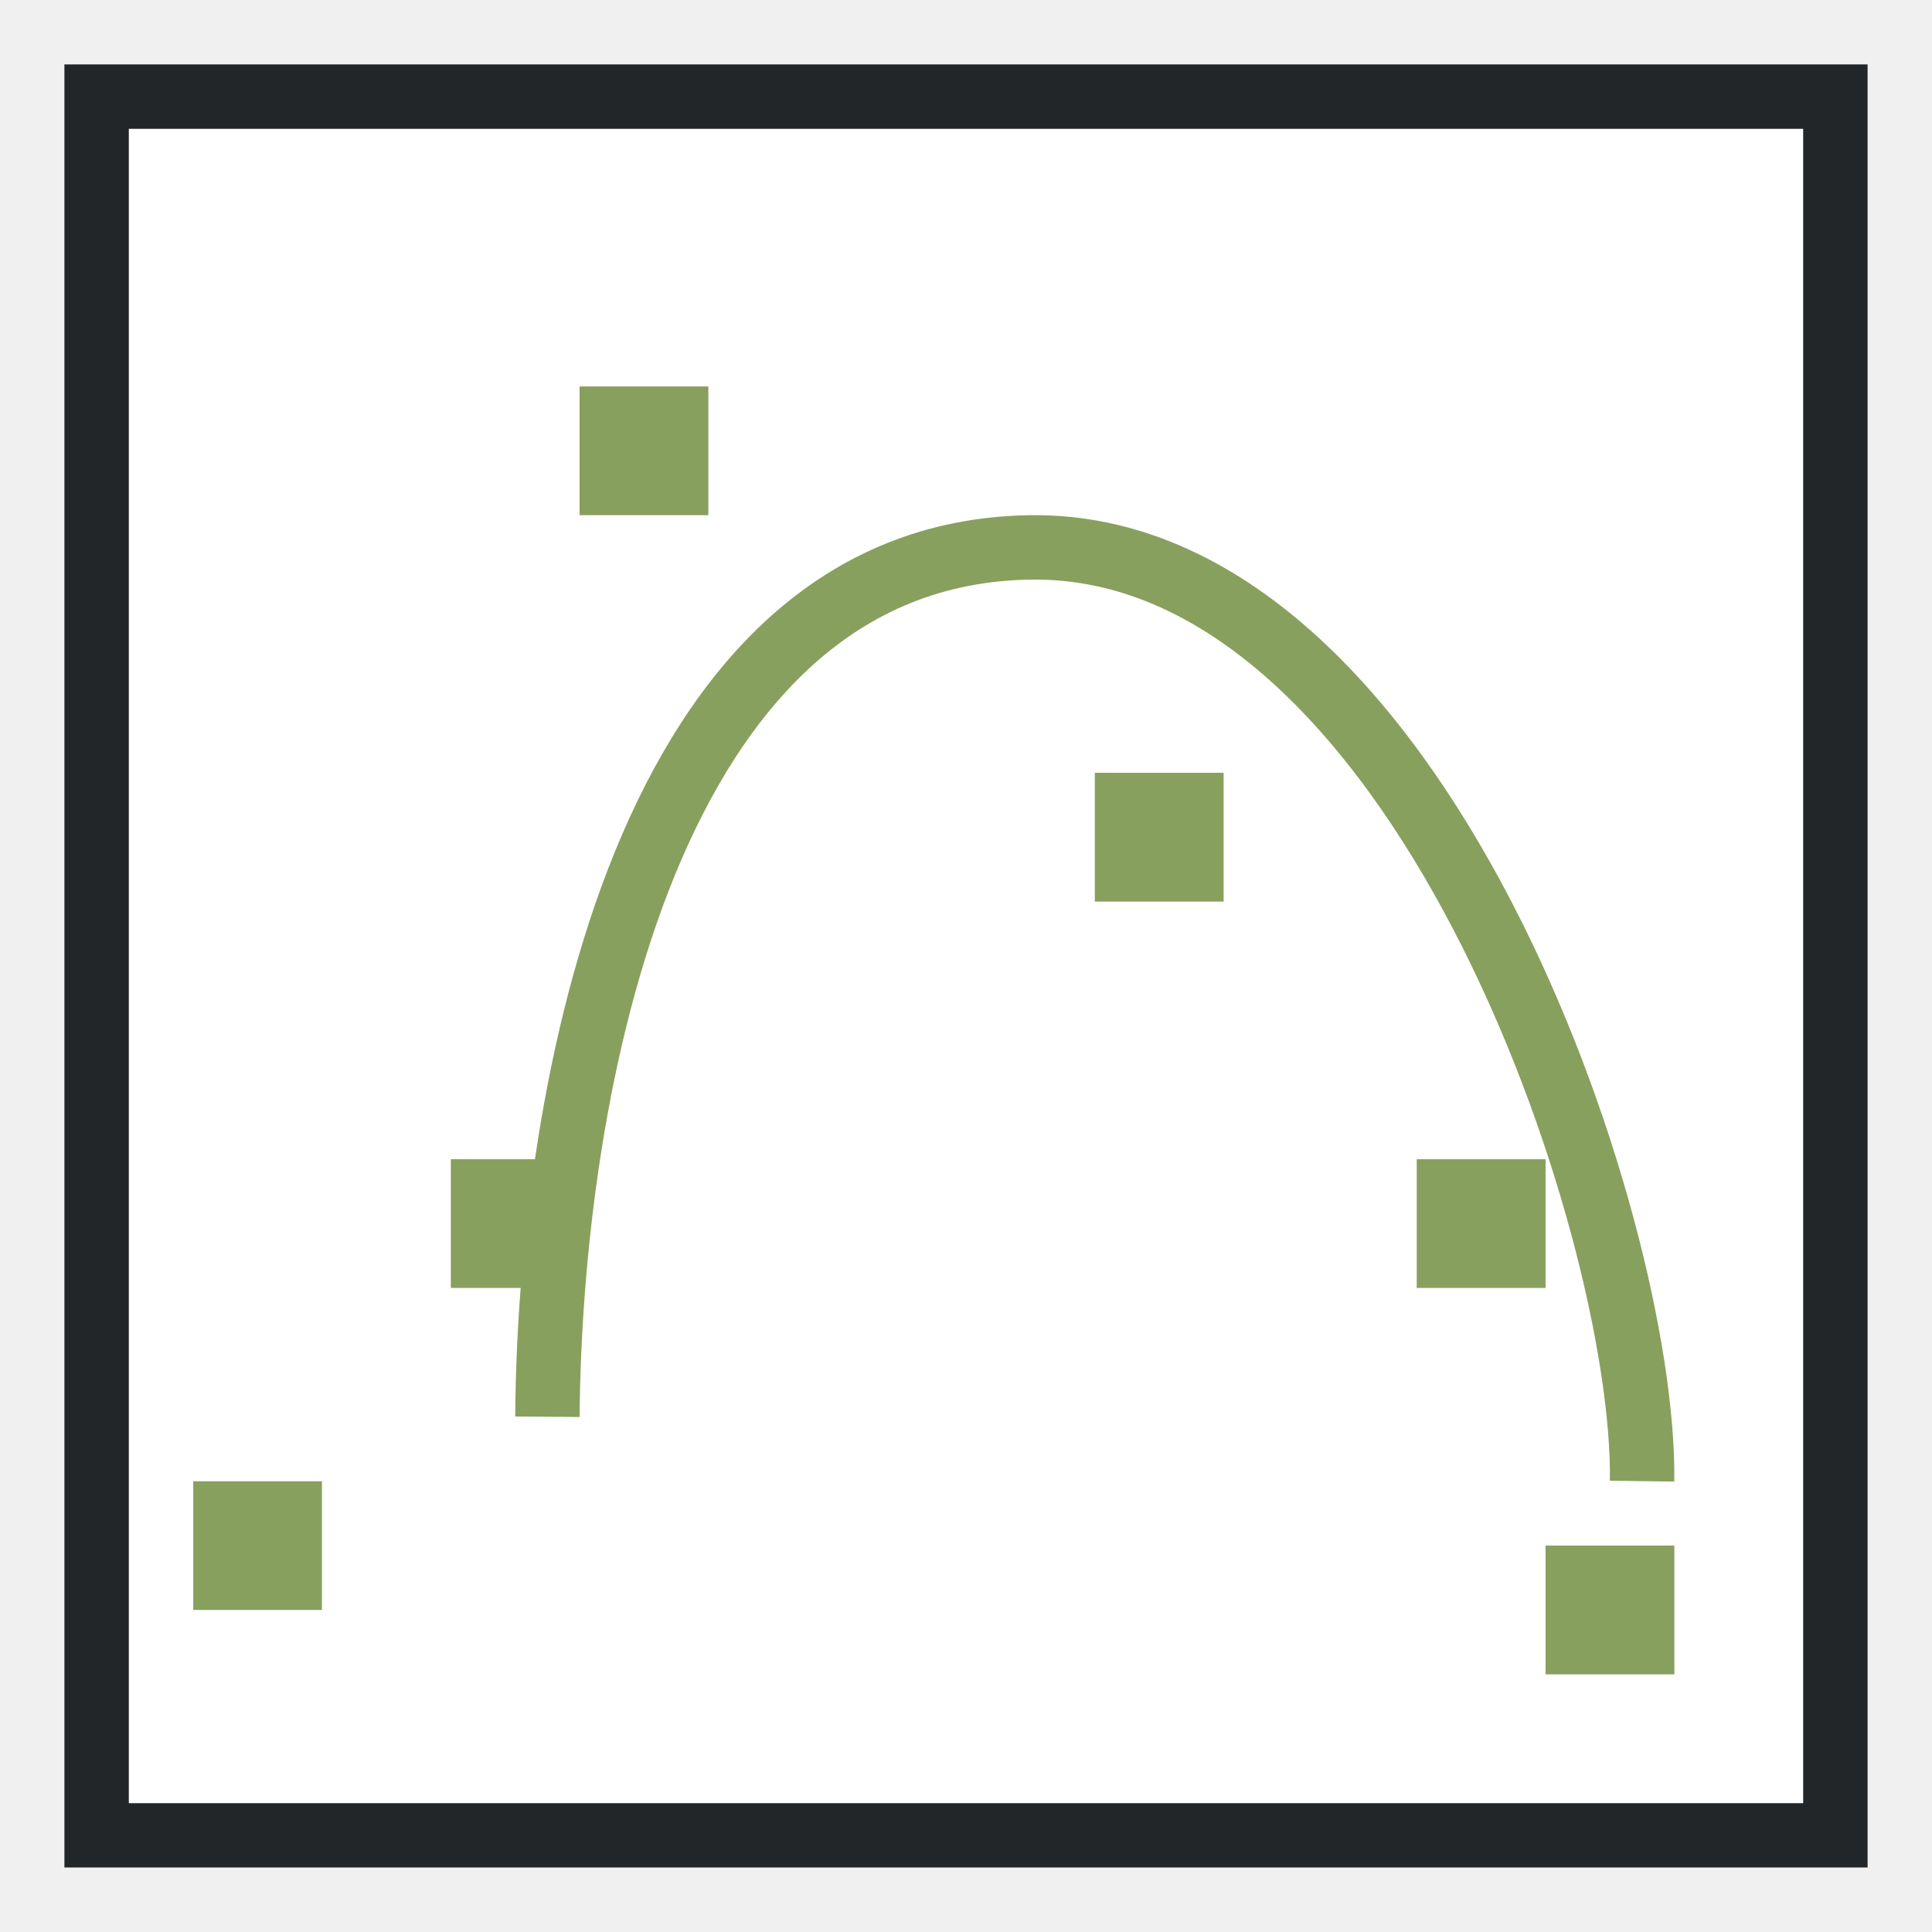
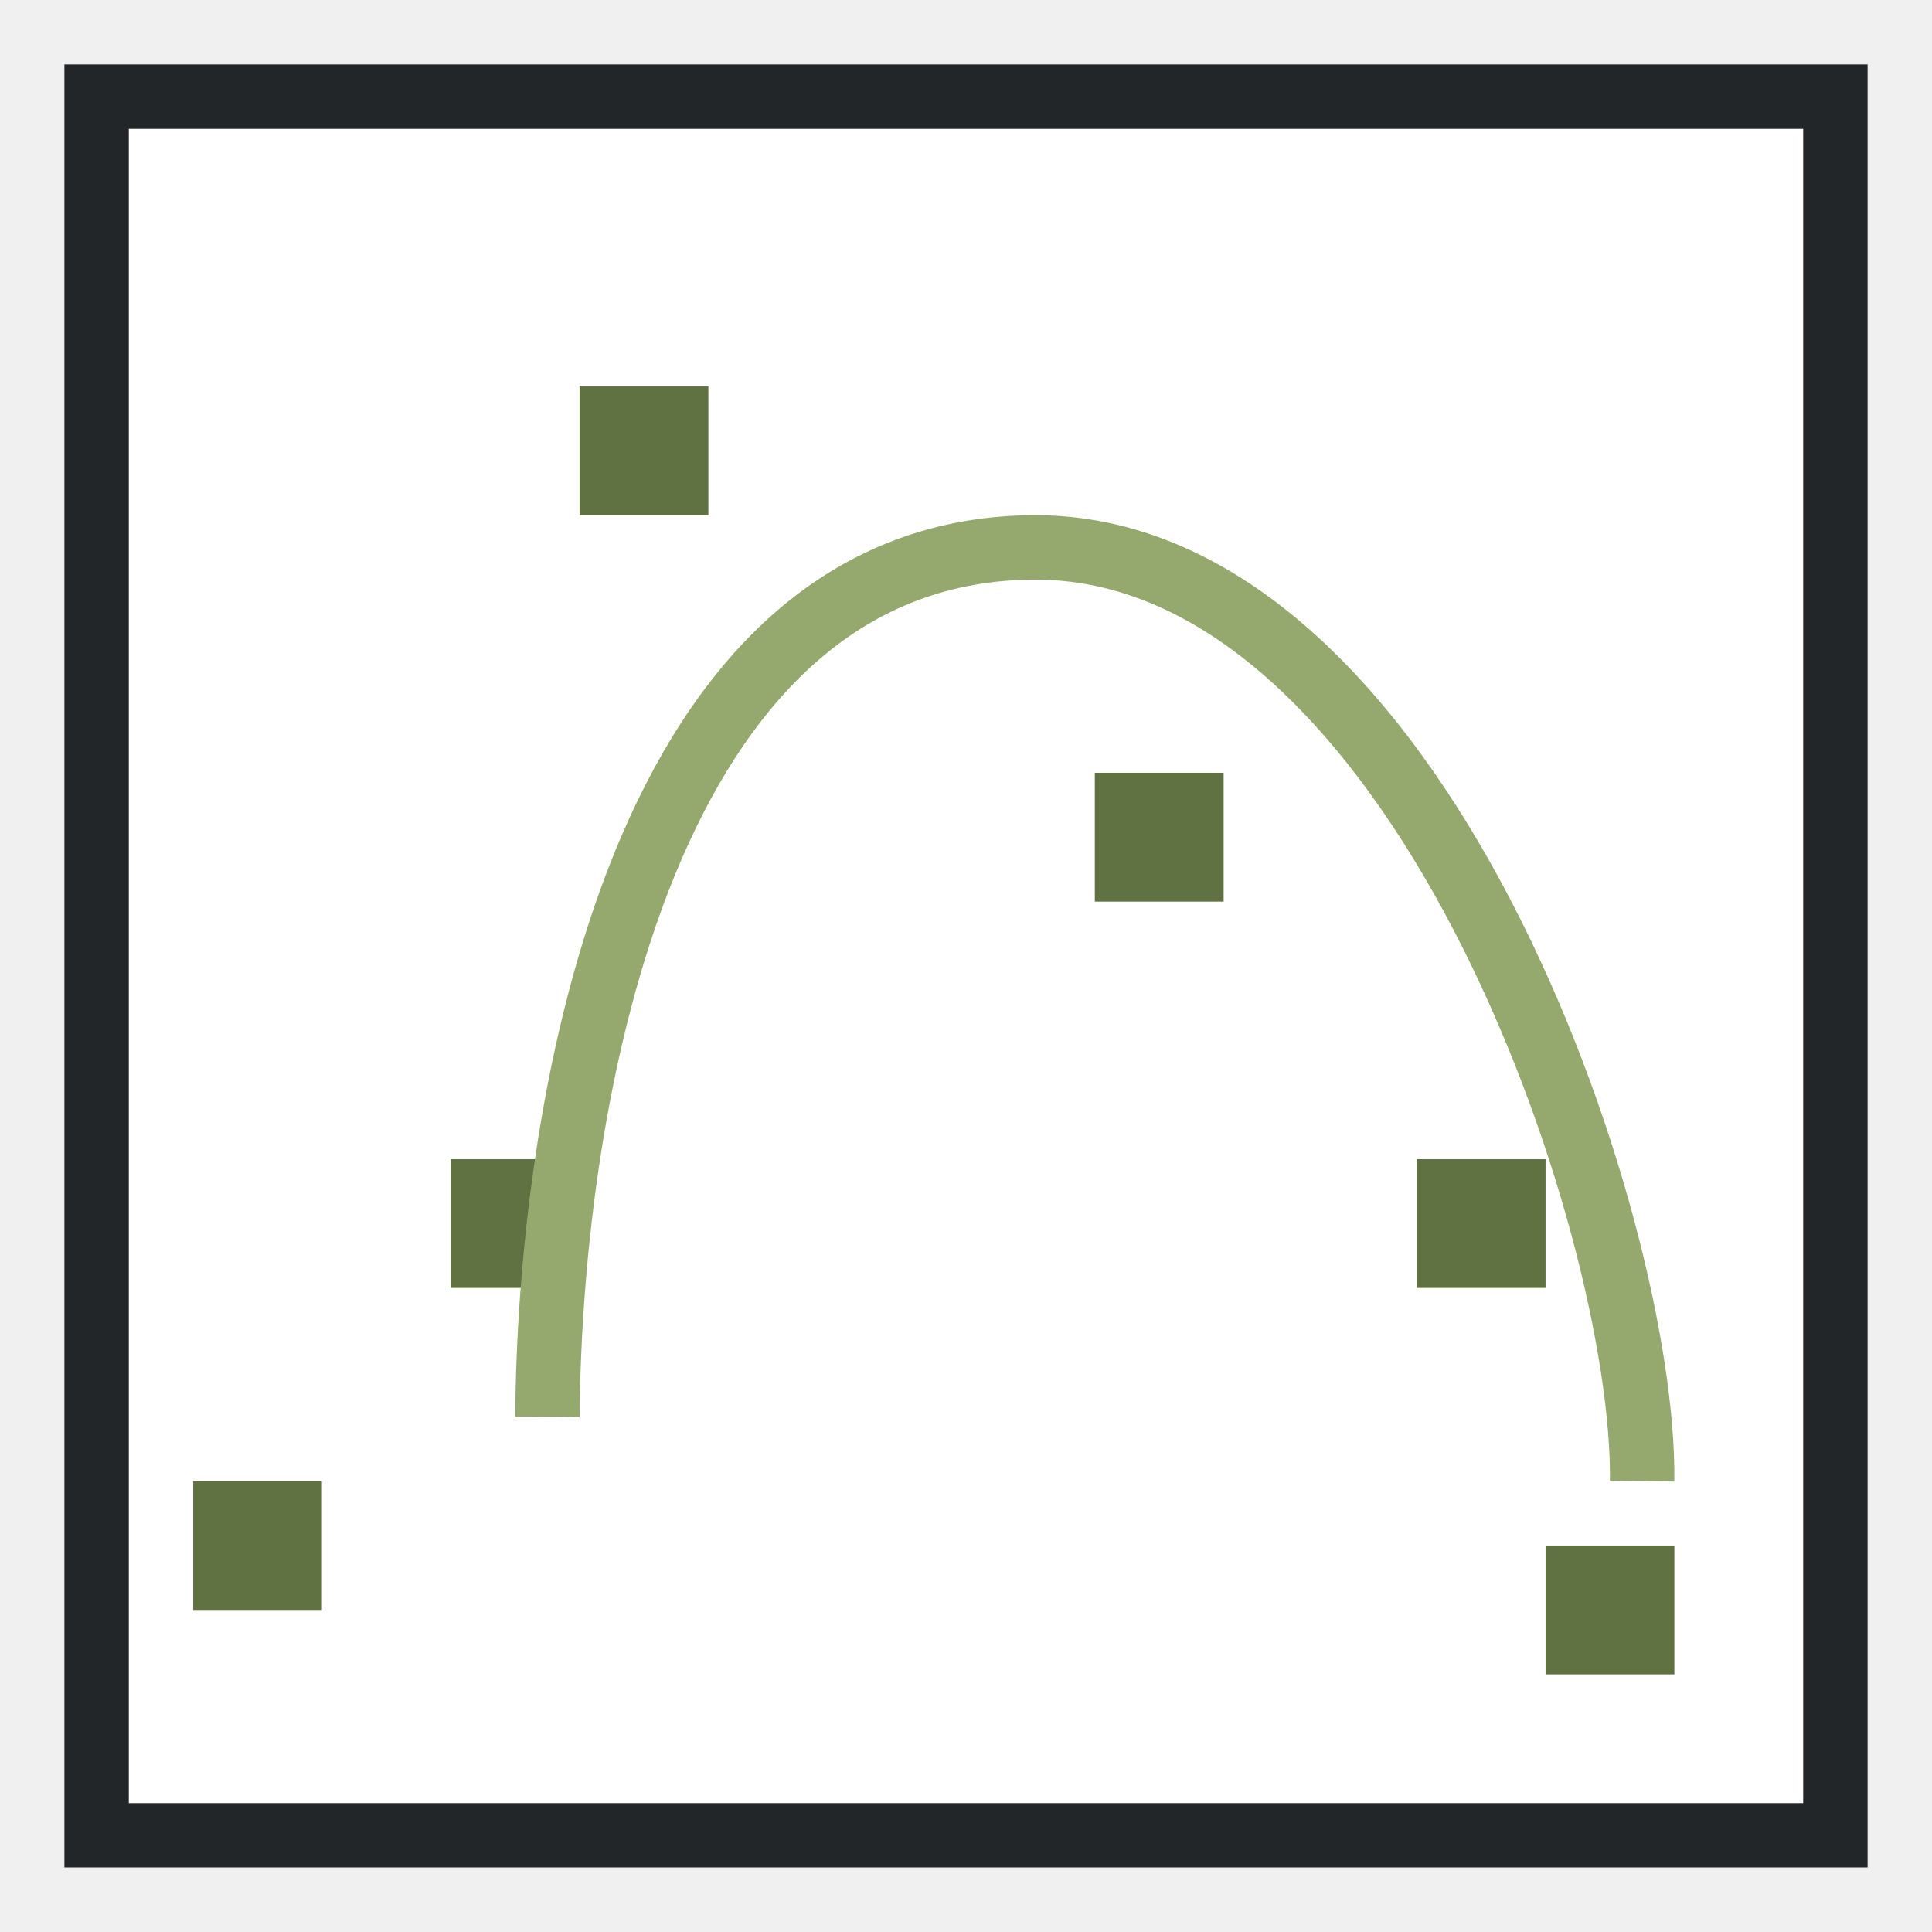
<svg xmlns="http://www.w3.org/2000/svg" height="30" viewBox="0 0 15 17.308" width="30">
  <path d="M0 1.154h15v15H0z" fill="#fff" />
  <path d="M-.577.577V16.73h16.154V.577zM0 1.154h15v15H0z" fill="#232629" />
-   <g fill="#88a05d">
+   <g fill="#607142">
    <path d="M.577 13.27H1.73v1.153H.577zM2.885 10.385h1.153v1.153H2.885zM4.038 3.462h1.154v1.153H4.038zM8.654 6.923h1.154v1.154H8.654zM11.538 10.385h1.154v1.153h-1.154zM12.692 13.846h1.154V15h-1.154z" />
  </g>
-   <path d="M3.75 12.692c.022-2.884.865-7.74 4.327-7.788 3.461-.049 5.511 6.058 5.48 8.365" fill="none" stroke="#88a05d" stroke-width=".577" />
+   <path d="M3.75 12.692c.022-2.884.865-7.74 4.327-7.788 3.461-.049 5.511 6.058 5.48 8.365" fill="none" stroke="#95a96f" stroke-width=".577" />
</svg>
